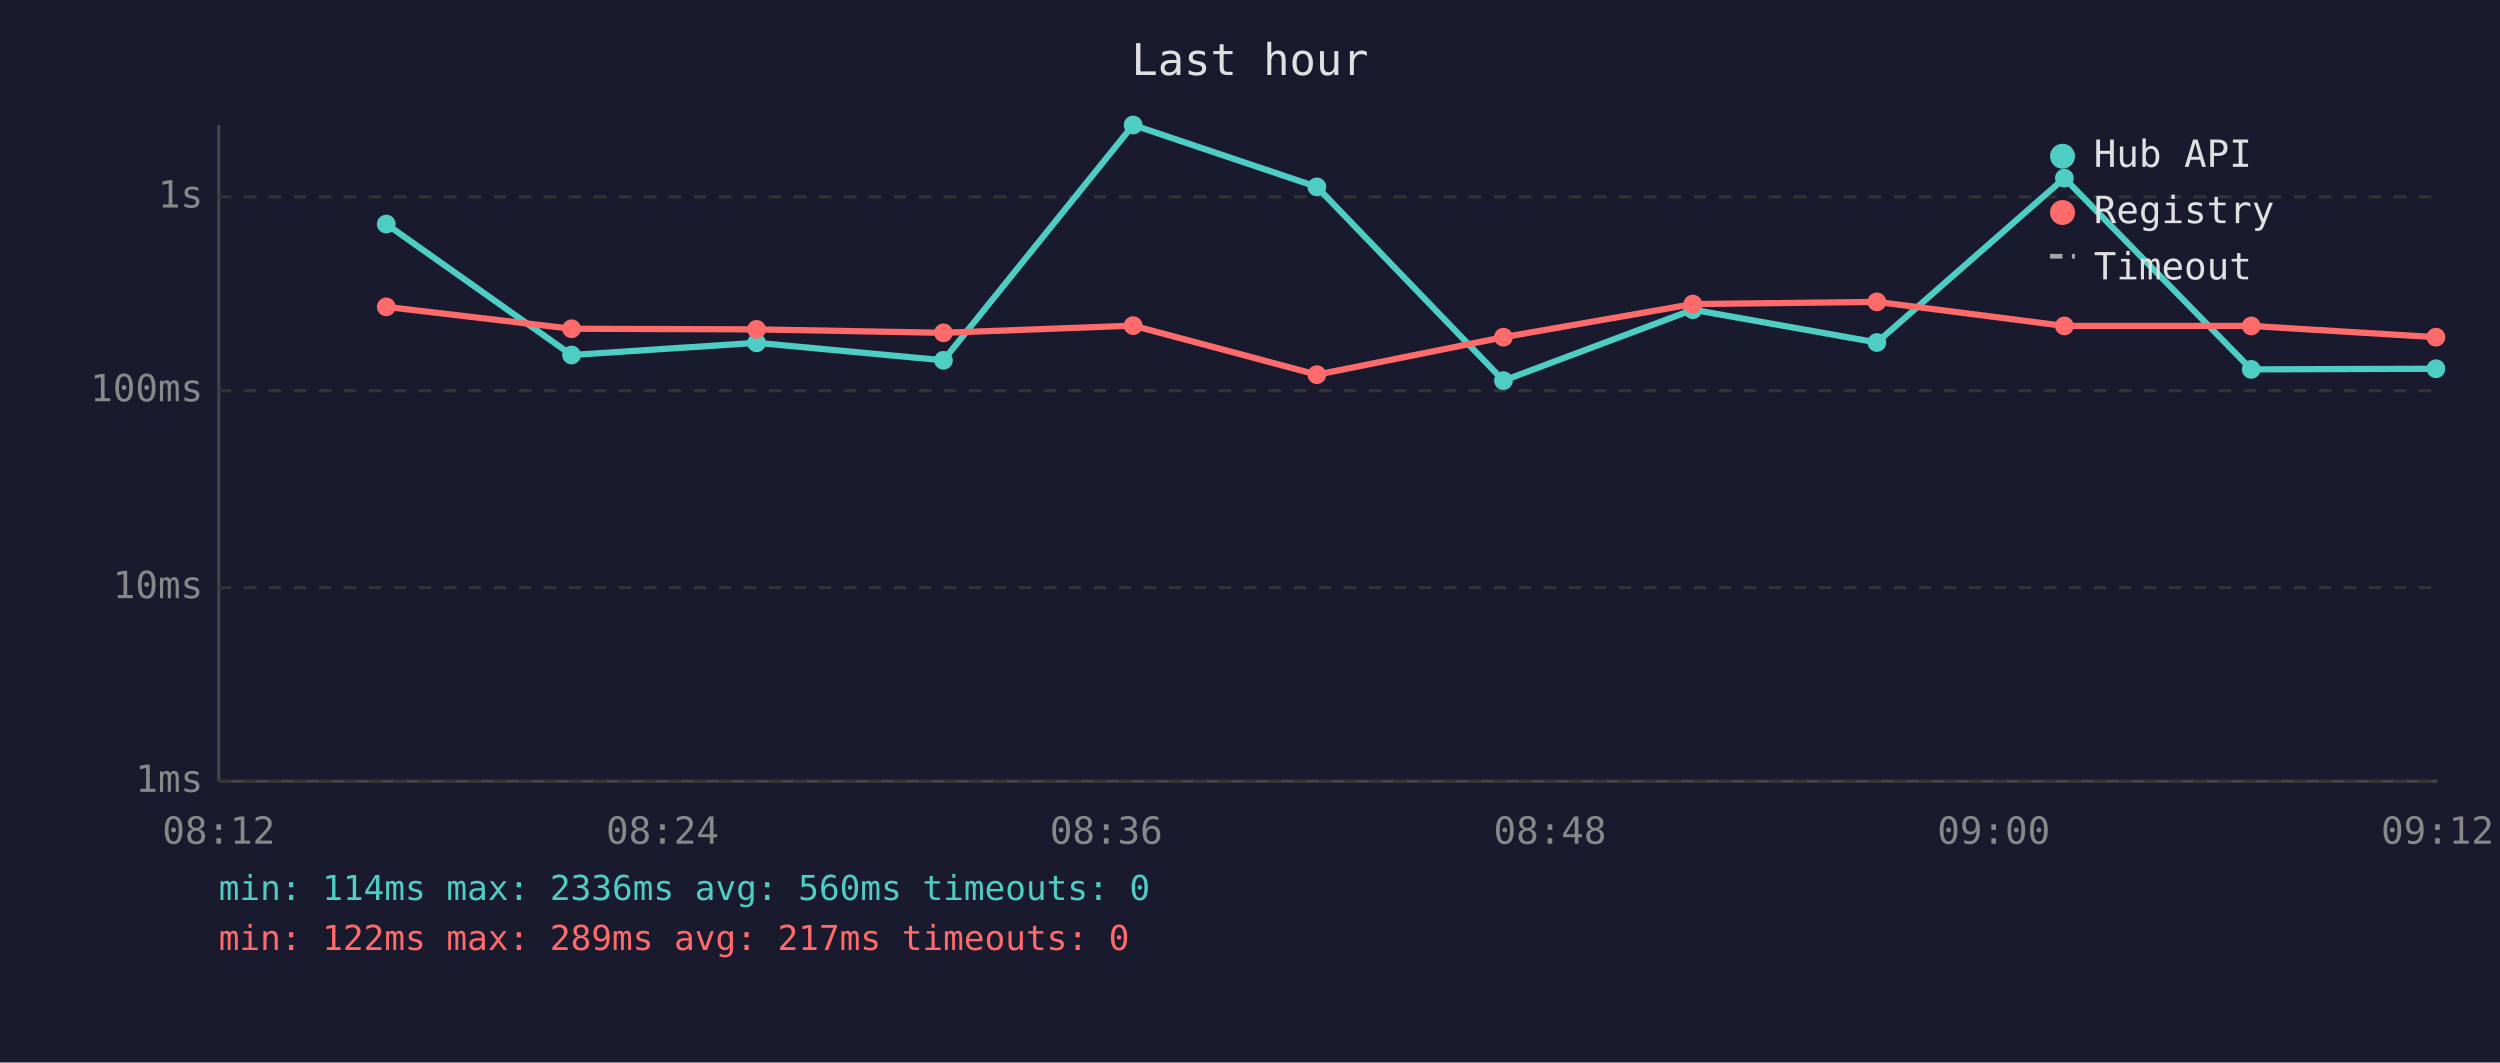
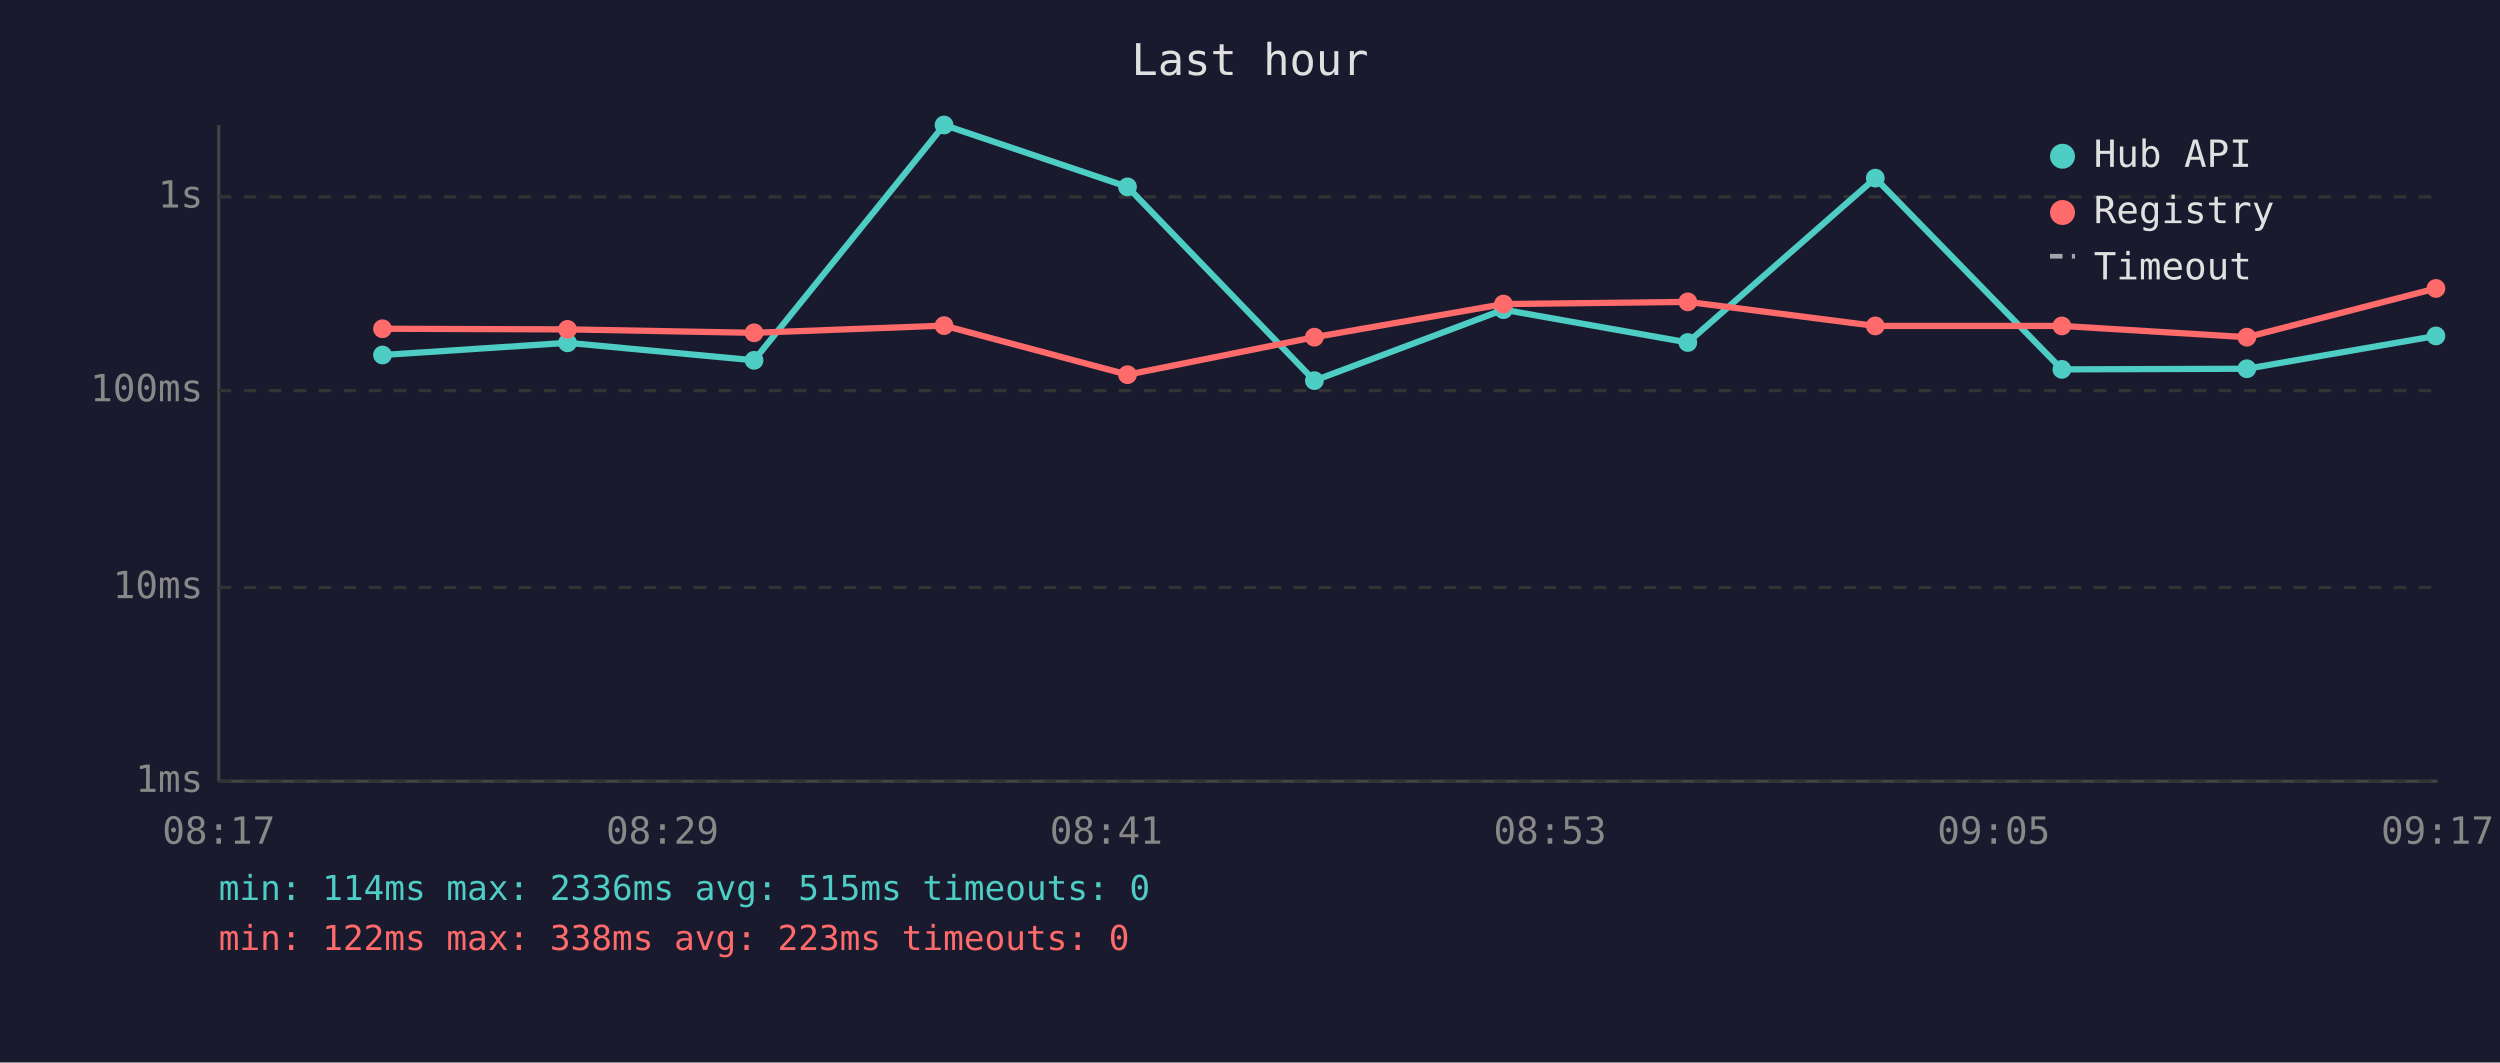
<svg xmlns="http://www.w3.org/2000/svg" viewBox="0 0 800 340" font-family="monospace" font-size="12">
  <rect width="800" height="340" fill="#1a1a2e" />
  <text x="400" y="24" fill="#e0e0e0" font-size="14" text-anchor="middle">Last hour</text>
  <line x1="70" y1="40" x2="70" y2="250" stroke="#444" stroke-width="1" />
  <line x1="70" y1="250" x2="780" y2="250" stroke="#444" stroke-width="1" />
  <line x1="70" y1="250" x2="780" y2="250" stroke="#333" stroke-width="1" stroke-dasharray="4" />
  <text x="65" y="250" fill="#888" text-anchor="end" dominant-baseline="middle">1ms</text>
  <line x1="70" y1="188" x2="780" y2="188" stroke="#333" stroke-width="1" stroke-dasharray="4" />
  <text x="65" y="188" fill="#888" text-anchor="end" dominant-baseline="middle">10ms</text>
  <line x1="70" y1="125" x2="780" y2="125" stroke="#333" stroke-width="1" stroke-dasharray="4" />
  <text x="65" y="125" fill="#888" text-anchor="end" dominant-baseline="middle">100ms</text>
  <line x1="70" y1="63" x2="780" y2="63" stroke="#333" stroke-width="1" stroke-dasharray="4" />
  <text x="65" y="63" fill="#888" text-anchor="end" dominant-baseline="middle">1s</text>
-   <text x="70" y="270" fill="#888" text-anchor="middle">08:12</text>
-   <text x="212" y="270" fill="#888" text-anchor="middle">08:24</text>
-   <text x="354" y="270" fill="#888" text-anchor="middle">08:36</text>
-   <text x="496" y="270" fill="#888" text-anchor="middle">08:48</text>
-   <text x="638" y="270" fill="#888" text-anchor="middle">09:00</text>
-   <text x="780" y="270" fill="#888" text-anchor="middle">09:12</text>
-   <polyline points="123.6,71.7 182.9,113.6 242.1,109.7 301.9,115.3 362.6,40.0 421.4,59.8 481.1,121.8 541.7,99.1 600.6,109.6 660.6,57.0 720.4,118.2 779.5,118.0" fill="none" stroke="#4ecdc4" stroke-width="2" opacity="1" />
-   <circle cx="123.6" cy="71.7" r="3" fill="#4ecdc4" />
-   <circle cx="182.9" cy="113.6" r="3" fill="#4ecdc4" />
-   <circle cx="242.1" cy="109.7" r="3" fill="#4ecdc4" />
-   <circle cx="301.9" cy="115.3" r="3" fill="#4ecdc4" />
-   <circle cx="362.6" cy="40.0" r="3" fill="#4ecdc4" />
-   <circle cx="421.4" cy="59.8" r="3" fill="#4ecdc4" />
-   <circle cx="481.1" cy="121.8" r="3" fill="#4ecdc4" />
-   <circle cx="541.7" cy="99.1" r="3" fill="#4ecdc4" />
-   <circle cx="600.6" cy="109.6" r="3" fill="#4ecdc4" />
-   <circle cx="660.6" cy="57.0" r="3" fill="#4ecdc4" />
-   <circle cx="720.4" cy="118.2" r="3" fill="#4ecdc4" />
-   <circle cx="779.5" cy="118.0" r="3" fill="#4ecdc4" />
-   <polyline points="123.6,98.2 182.9,105.2 242.1,105.4 301.9,106.5 362.6,104.2 421.4,119.9 481.1,107.9 541.7,97.3 600.6,96.6 660.6,104.3 720.4,104.3 779.5,107.9" fill="none" stroke="#ff6b6b" stroke-width="2" opacity="1" />
-   <circle cx="123.6" cy="98.2" r="3" fill="#ff6b6b" />
-   <circle cx="182.9" cy="105.2" r="3" fill="#ff6b6b" />
-   <circle cx="242.1" cy="105.4" r="3" fill="#ff6b6b" />
-   <circle cx="301.9" cy="106.5" r="3" fill="#ff6b6b" />
-   <circle cx="362.6" cy="104.2" r="3" fill="#ff6b6b" />
-   <circle cx="421.4" cy="119.9" r="3" fill="#ff6b6b" />
-   <circle cx="481.1" cy="107.9" r="3" fill="#ff6b6b" />
-   <circle cx="541.7" cy="97.3" r="3" fill="#ff6b6b" />
-   <circle cx="600.6" cy="96.6" r="3" fill="#ff6b6b" />
-   <circle cx="660.6" cy="104.3" r="3" fill="#ff6b6b" />
-   <circle cx="720.4" cy="104.3" r="3" fill="#ff6b6b" />
-   <circle cx="779.5" cy="107.9" r="3" fill="#ff6b6b" />
+   <text x="70" y="270" fill="#888" text-anchor="middle">08:17</text>
+   <text x="212" y="270" fill="#888" text-anchor="middle">08:29</text>
+   <text x="354" y="270" fill="#888" text-anchor="middle">08:41</text>
+   <text x="496" y="270" fill="#888" text-anchor="middle">08:53</text>
+   <text x="638" y="270" fill="#888" text-anchor="middle">09:05</text>
+   <text x="780" y="270" fill="#888" text-anchor="middle">09:17</text>
+   <polyline points="122.4,113.6 181.6,109.7 241.3,115.3 302.1,40.0 360.8,59.8 420.6,121.8 481.1,99.1 540.1,109.6 600.1,57.0 659.8,118.2 719.0,118.0 779.5,107.5" fill="none" stroke="#4ecdc4" stroke-width="2" opacity="1" />
+   <circle cx="122.4" cy="113.6" r="3" fill="#4ecdc4" />
+   <circle cx="181.6" cy="109.7" r="3" fill="#4ecdc4" />
+   <circle cx="241.3" cy="115.3" r="3" fill="#4ecdc4" />
+   <circle cx="302.1" cy="40.0" r="3" fill="#4ecdc4" />
+   <circle cx="360.8" cy="59.8" r="3" fill="#4ecdc4" />
+   <circle cx="420.6" cy="121.8" r="3" fill="#4ecdc4" />
+   <circle cx="481.1" cy="99.1" r="3" fill="#4ecdc4" />
+   <circle cx="540.1" cy="109.6" r="3" fill="#4ecdc4" />
+   <circle cx="600.1" cy="57.0" r="3" fill="#4ecdc4" />
+   <circle cx="659.8" cy="118.2" r="3" fill="#4ecdc4" />
+   <circle cx="719.0" cy="118.0" r="3" fill="#4ecdc4" />
+   <circle cx="779.5" cy="107.5" r="3" fill="#4ecdc4" />
+   <polyline points="122.4,105.2 181.6,105.4 241.3,106.5 302.1,104.2 360.8,119.9 420.6,107.9 481.1,97.3 540.1,96.6 600.1,104.3 659.8,104.3 719.0,107.9 779.5,92.3" fill="none" stroke="#ff6b6b" stroke-width="2" opacity="1" />
+   <circle cx="122.4" cy="105.2" r="3" fill="#ff6b6b" />
+   <circle cx="181.6" cy="105.4" r="3" fill="#ff6b6b" />
+   <circle cx="241.3" cy="106.5" r="3" fill="#ff6b6b" />
+   <circle cx="302.1" cy="104.2" r="3" fill="#ff6b6b" />
+   <circle cx="360.8" cy="119.9" r="3" fill="#ff6b6b" />
+   <circle cx="420.6" cy="107.9" r="3" fill="#ff6b6b" />
+   <circle cx="481.1" cy="97.3" r="3" fill="#ff6b6b" />
+   <circle cx="540.1" cy="96.6" r="3" fill="#ff6b6b" />
+   <circle cx="600.1" cy="104.3" r="3" fill="#ff6b6b" />
+   <circle cx="659.8" cy="104.3" r="3" fill="#ff6b6b" />
+   <circle cx="719.0" cy="107.9" r="3" fill="#ff6b6b" />
+   <circle cx="779.5" cy="92.3" r="3" fill="#ff6b6b" />
  <circle cx="660" cy="50" r="4" fill="#4ecdc4" />
  <text x="670" y="50" fill="#e0e0e0" dominant-baseline="middle">Hub API</text>
  <circle cx="660" cy="68" r="4" fill="#ff6b6b" />
  <text x="670" y="68" fill="#e0e0e0" dominant-baseline="middle">Registry</text>
  <line x1="656" y1="82" x2="664" y2="82" stroke="#e0e0e0" stroke-width="1.5" stroke-dasharray="4,3" opacity="0.7" />
  <text x="670" y="86" fill="#e0e0e0" dominant-baseline="middle">Timeout</text>
-   <text x="70" y="288" fill="#4ecdc4" font-size="11">min: 114ms  max: 2336ms  avg: 560ms  timeouts: 0</text>
-   <text x="70" y="304" fill="#ff6b6b" font-size="11">min: 122ms  max: 289ms  avg: 217ms  timeouts: 0</text>
+   <text x="70" y="288" fill="#4ecdc4" font-size="11">min: 114ms  max: 2336ms  avg: 515ms  timeouts: 0</text>
+   <text x="70" y="304" fill="#ff6b6b" font-size="11">min: 122ms  max: 338ms  avg: 223ms  timeouts: 0</text>
</svg>
